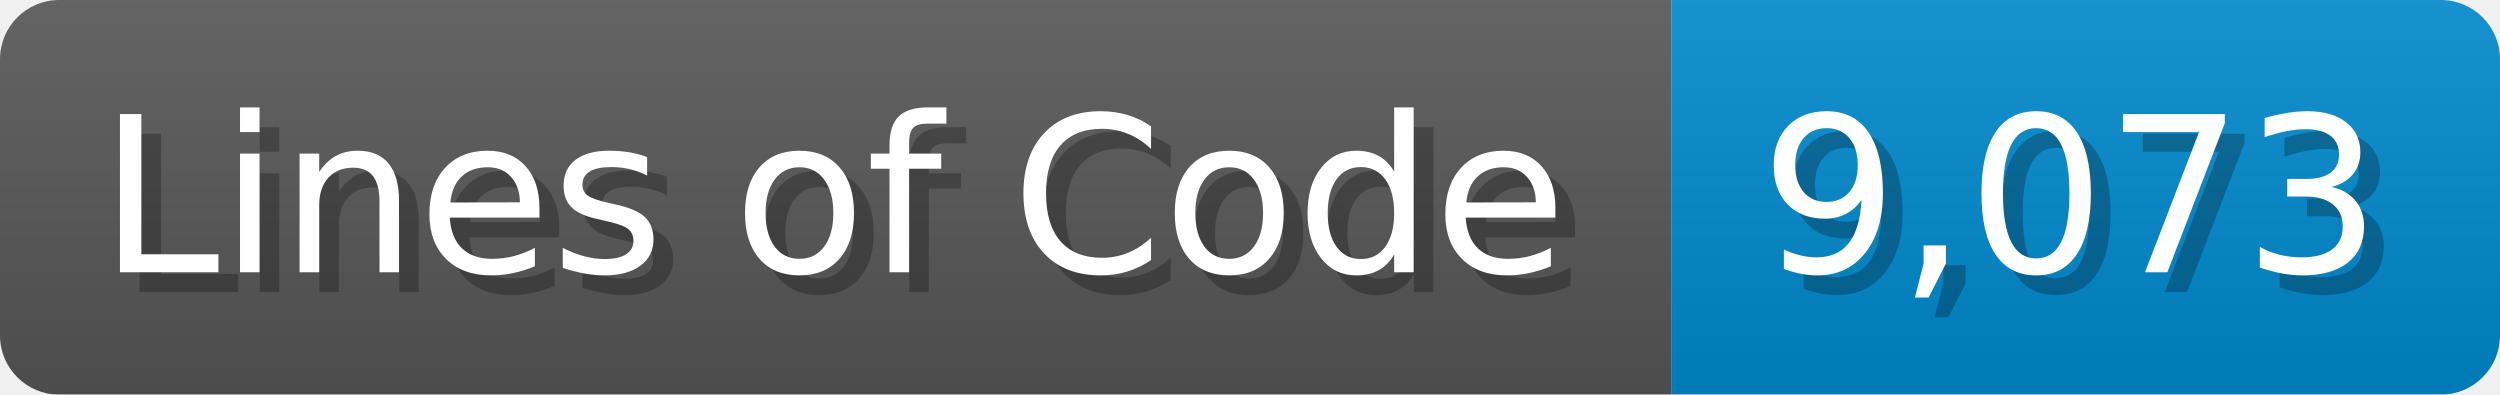
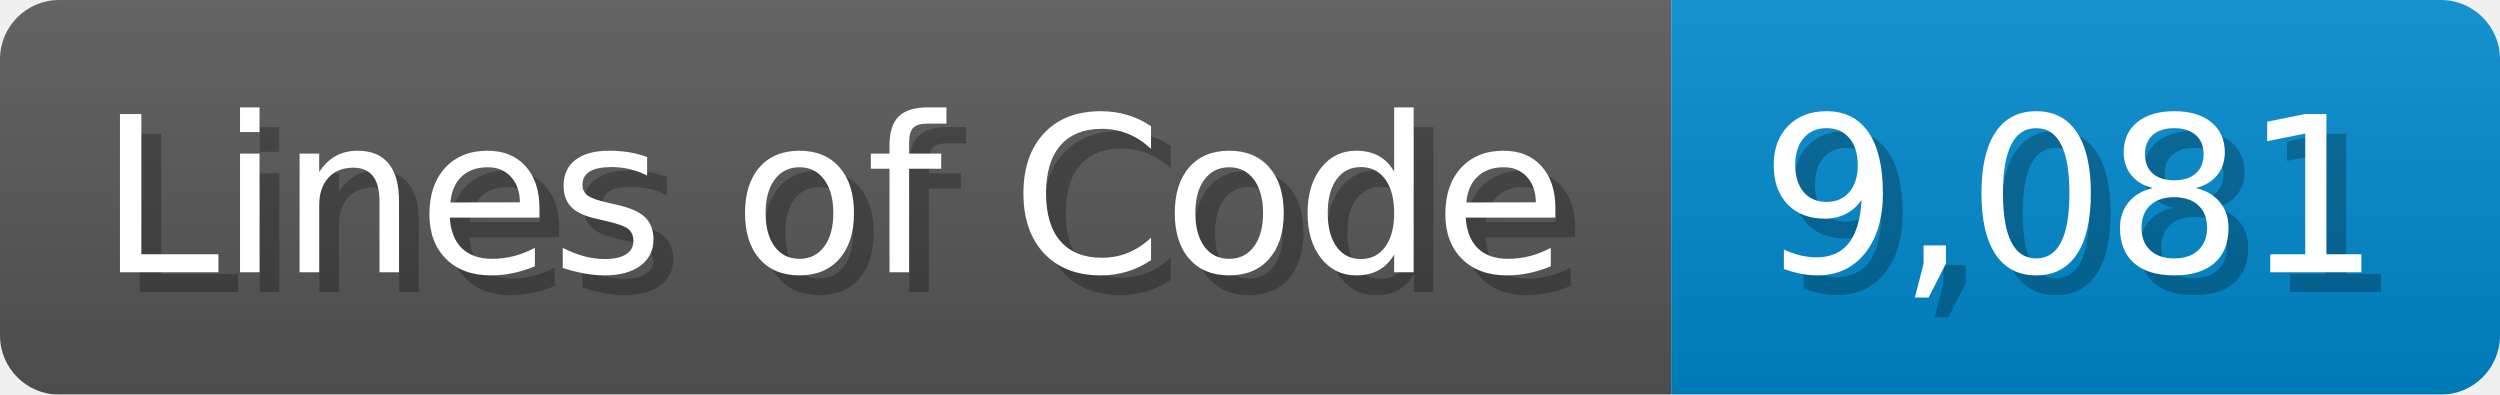
<svg xmlns="http://www.w3.org/2000/svg" width="126.7" height="20" viewBox="0 0 1267 200">
  <linearGradient id="a" x2="0" y2="100%">
    <stop offset="0" stop-opacity=".1" stop-color="#EEE" />
    <stop offset="1" stop-opacity=".1" />
  </linearGradient>
  <mask id="m">
    <rect width="1267" height="200" rx="30" fill="#FFF" />
  </mask>
  <g mask="url(#m)">
    <rect width="847" height="200" fill="#555" />
    <rect width="420" height="200" fill="#08C" x="847" />
    <rect width="1267" height="200" fill="url(#a)" />
  </g>
  <g fill="#fff" text-anchor="start" font-family="Verdana,DejaVu Sans,sans-serif" font-size="110">
    <text x="60" y="148" textLength="747" fill="#000" opacity="0.25">Lines of Code</text>
    <text x="50" y="138" textLength="747">Lines of Code</text>
-     <text x="902" y="148" textLength="320" fill="#000" opacity="0.25">9,073</text>
-     <text x="892" y="138" textLength="320">9,073</text>
+     <text x="902" y="148" textLength="320" fill="#000" opacity="0.25">9,081</text>
+     <text x="892" y="138" textLength="320">9,081</text>
  </g>
</svg>
